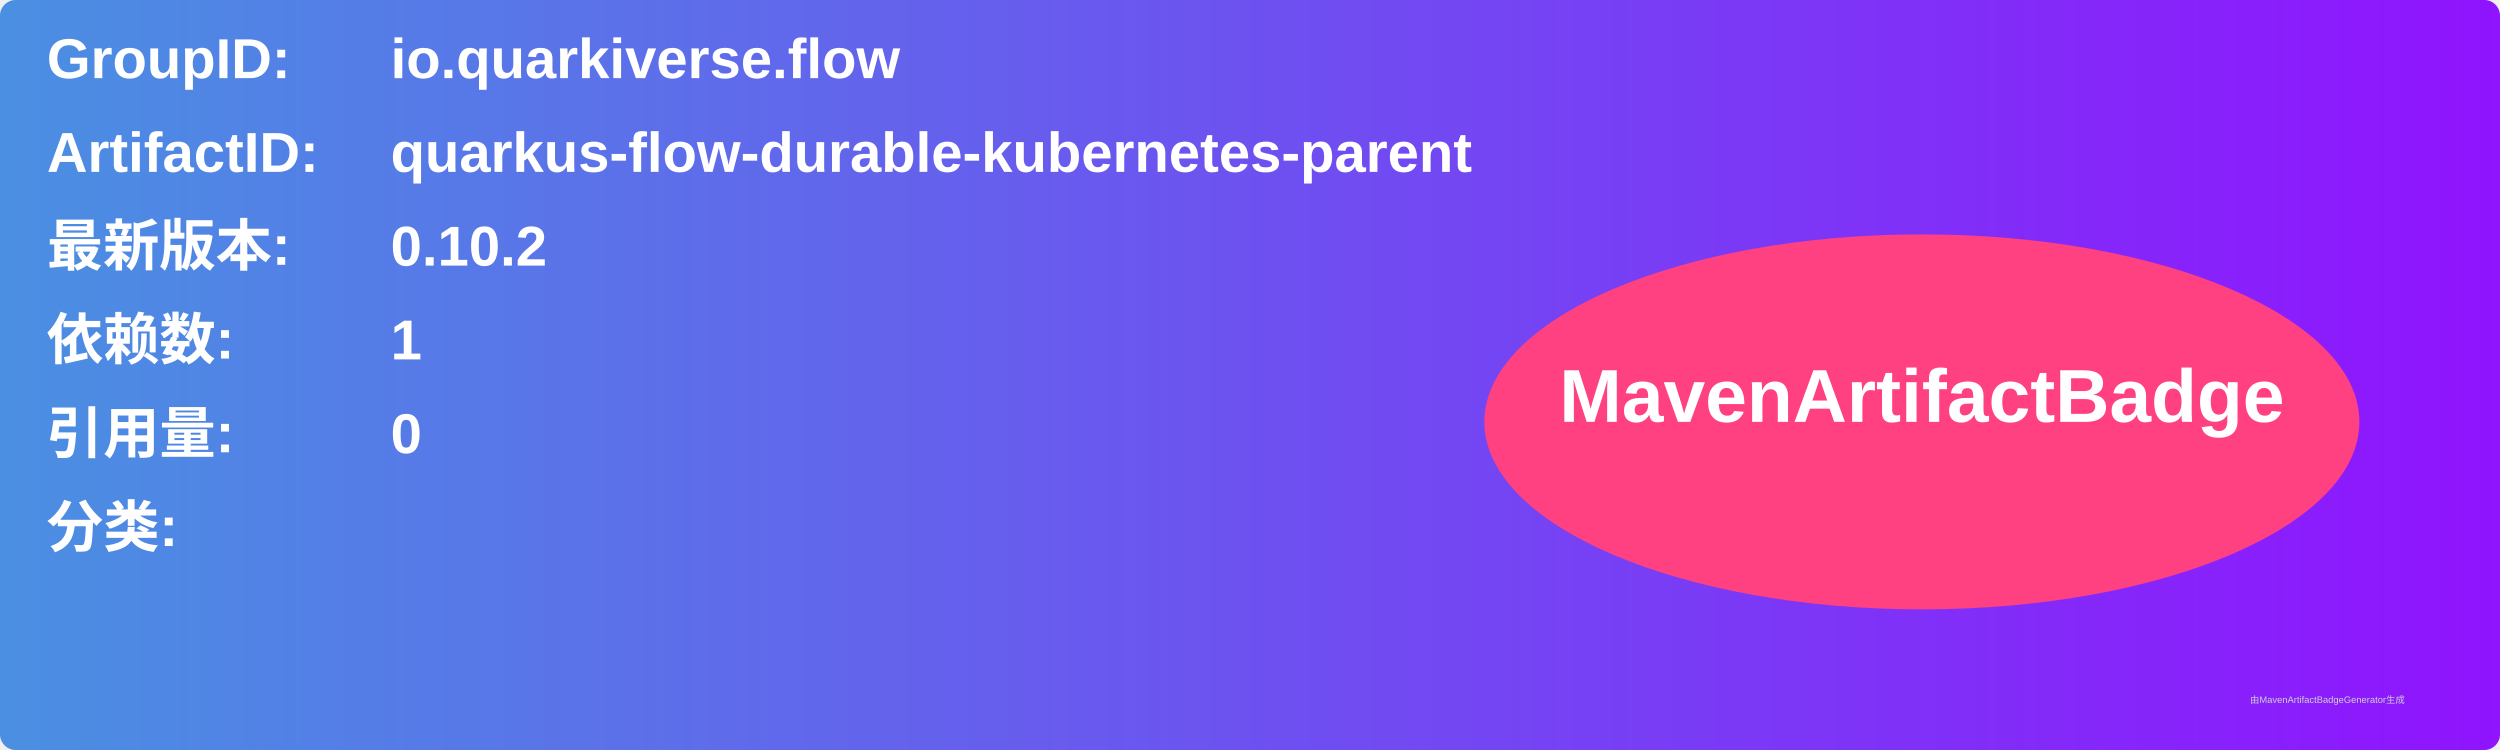
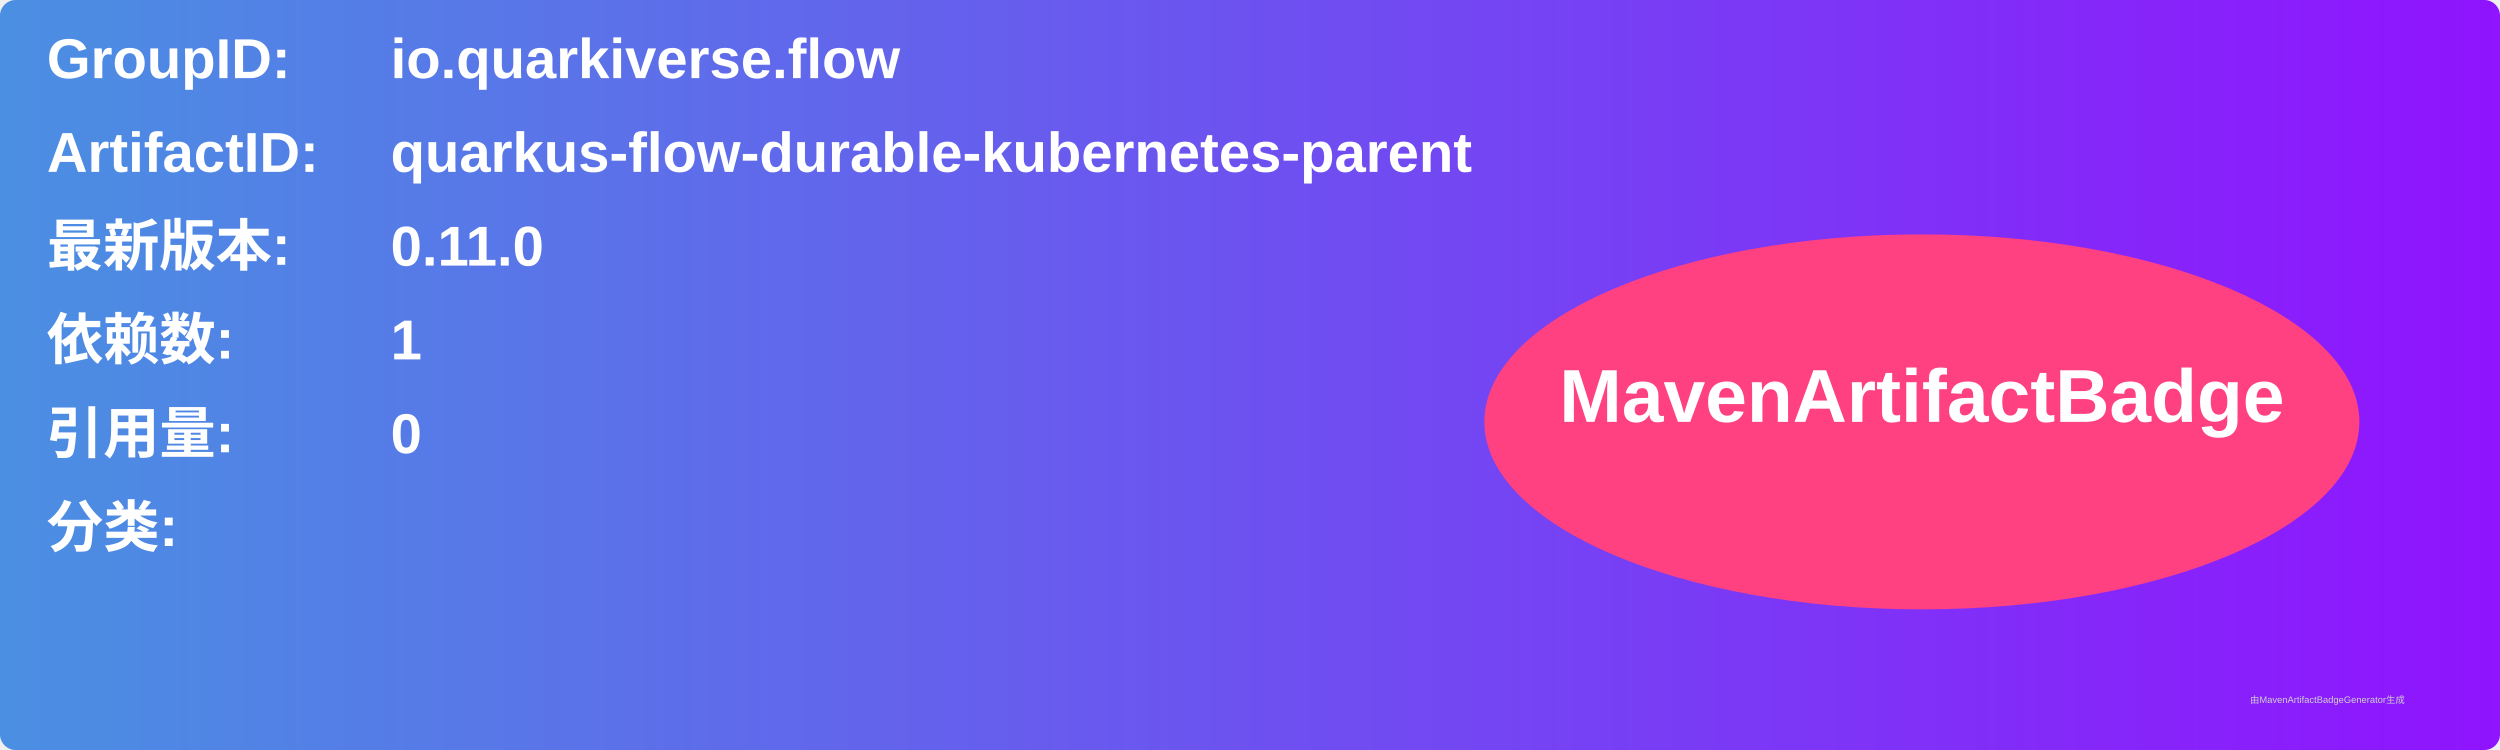
<svg xmlns="http://www.w3.org/2000/svg" width="800" height="240" viewBox="0 0 800 240">
  <linearGradient id="grad" x1="0%" y1="0%" x2="100%" y2="0%">
    <stop offset="0%" stop-color="#4a90e2" />
    <stop offset="100%" stop-color="#9013fe" />
  </linearGradient>
  <rect width="100%" height="100%" rx="5" ry="5" fill="url(#grad)" />
  <g transform="translate(15, 15)">
    <text x="0" y="10" font-family="Arial" font-size="18" fill="white" font-weight="bold" width="260">GroupID:</text>
    <text x="110" y="10" font-family="Arial" font-size="18" fill="white" font-weight="bold" width="460">io.quarkiverse.flow</text>
    <text x="0" y="40" font-family="Arial" font-size="18" fill="white" font-weight="bold" width="260">ArtifactID:</text>
    <text x="110" y="40" font-family="Arial" font-size="18" fill="white" font-weight="bold" width="460">quarkus-flow-durable-kubernetes-parent</text>
    <text x="0" y="70" font-family="Arial" font-size="18" fill="white" font-weight="bold">最新版本:</text>
    <text x="110" y="70" font-family="Arial" font-size="18" fill="white" font-weight="bold">
-       <tspan font-weight="bold">0.10.2</tspan>
+       <tspan font-weight="bold">0.11.0</tspan>
    </text>
    <text x="0" y="100" font-family="Arial" font-size="18" fill="white" font-weight="bold">依赖数: </text>
    <text x="110" y="100" font-family="Arial" font-size="18" fill="white">
      <tspan font-weight="bold">1</tspan>
    </text>
    <text x="0" y="130" font-family="Arial" font-size="18" fill="white" font-weight="bold">引用量: </text>
    <text x="110" y="130" font-family="Arial" font-size="18" fill="white">
      <tspan font-weight="bold">0</tspan>
    </text>
    <text x="0" y="160" font-family="Arial" font-size="18" fill="white" font-weight="bold">分类:</text>
    <text x="10" y="190" font-family="Arial" font-size="10" fill="white">
      <tspan font-weight="bold" />
    </text>
    <ellipse cx="600" cy="120" rx="140" ry="60" fill="#ff4081" />
    <text x="600" y="120" text-anchor="middle" font-family="Arial" font-size="24" fill="white" font-weight="bold">MavenArtifactBadge</text>
  </g>
  <text x="720" y="225" font-family="Arial" font-size="3" fill="#d0d0d0">由MavenArtifactBadgeGenerator生成</text>
</svg>
